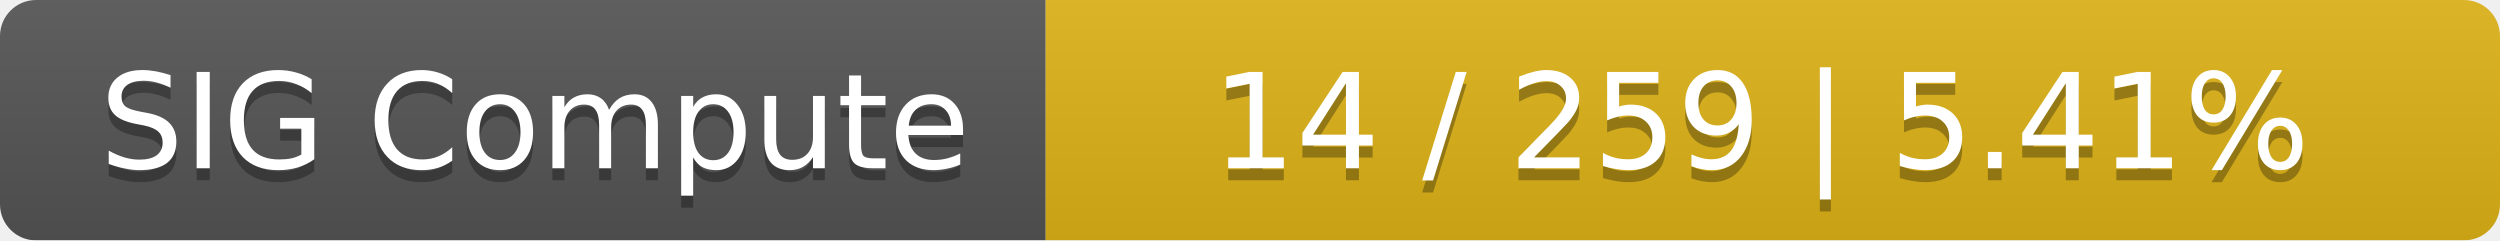
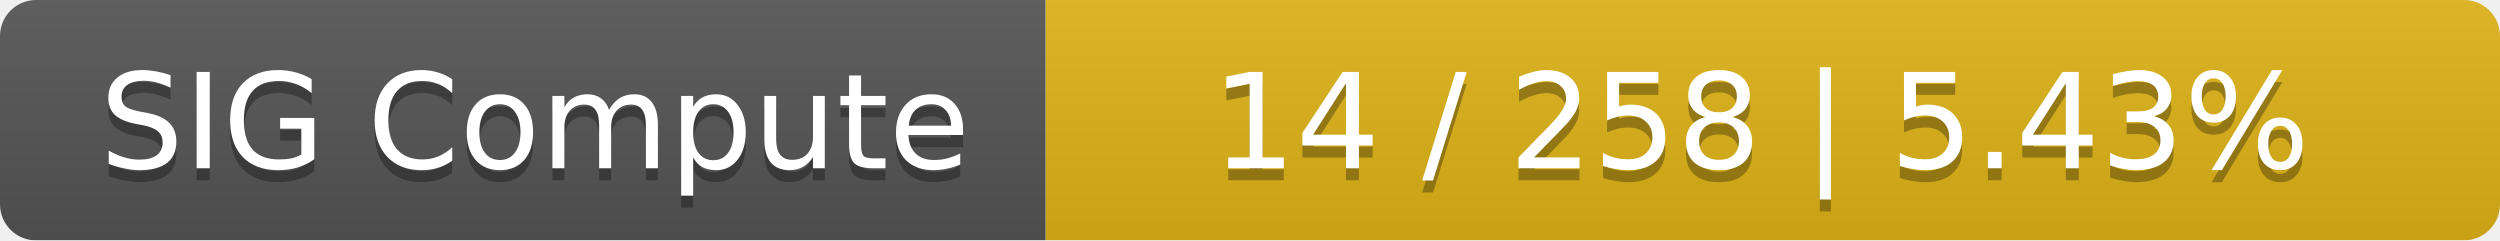
<svg xmlns="http://www.w3.org/2000/svg" width="208" height="20">
  <linearGradient id="smooth" x2="0" y2="100%">
    <stop offset="0" stop-color="#bbb" stop-opacity=".1" />
    <stop offset="1" stop-opacity=".1" />
  </linearGradient>
  <mask id="round">
    <rect width="208" height="20" rx="3" fill="#fff" />
  </mask>
  <g mask="url(#round)">
    <rect width="87" height="20" fill="#555" />
    <rect x="87" width="121" height="20" fill="#dfb317" />
    <rect width="208" height="20" fill="url(#smooth)" />
  </g>
  <g fill="#fff" text-anchor="middle" font-family="DejaVu Sans,Verdana,Geneva,sans-serif" font-size="11">
    <text x="44.5" y="15" fill="#010101" fill-opacity=".3">SIG Compute</text>
    <text x="44.5" y="14">SIG Compute</text>
-     <text x="146.5" y="15" fill="#010101" fill-opacity=".3">14 / 259    |    5.41%</text>
-     <text x="146.5" y="14">14 / 259    |    5.41%</text>
+     <text x="146.5" y="15" fill="#010101" fill-opacity=".3">14 / 258    |    5.43%</text>
+     <text x="146.5" y="14">14 / 258    |    5.43%</text>
  </g>
</svg>
